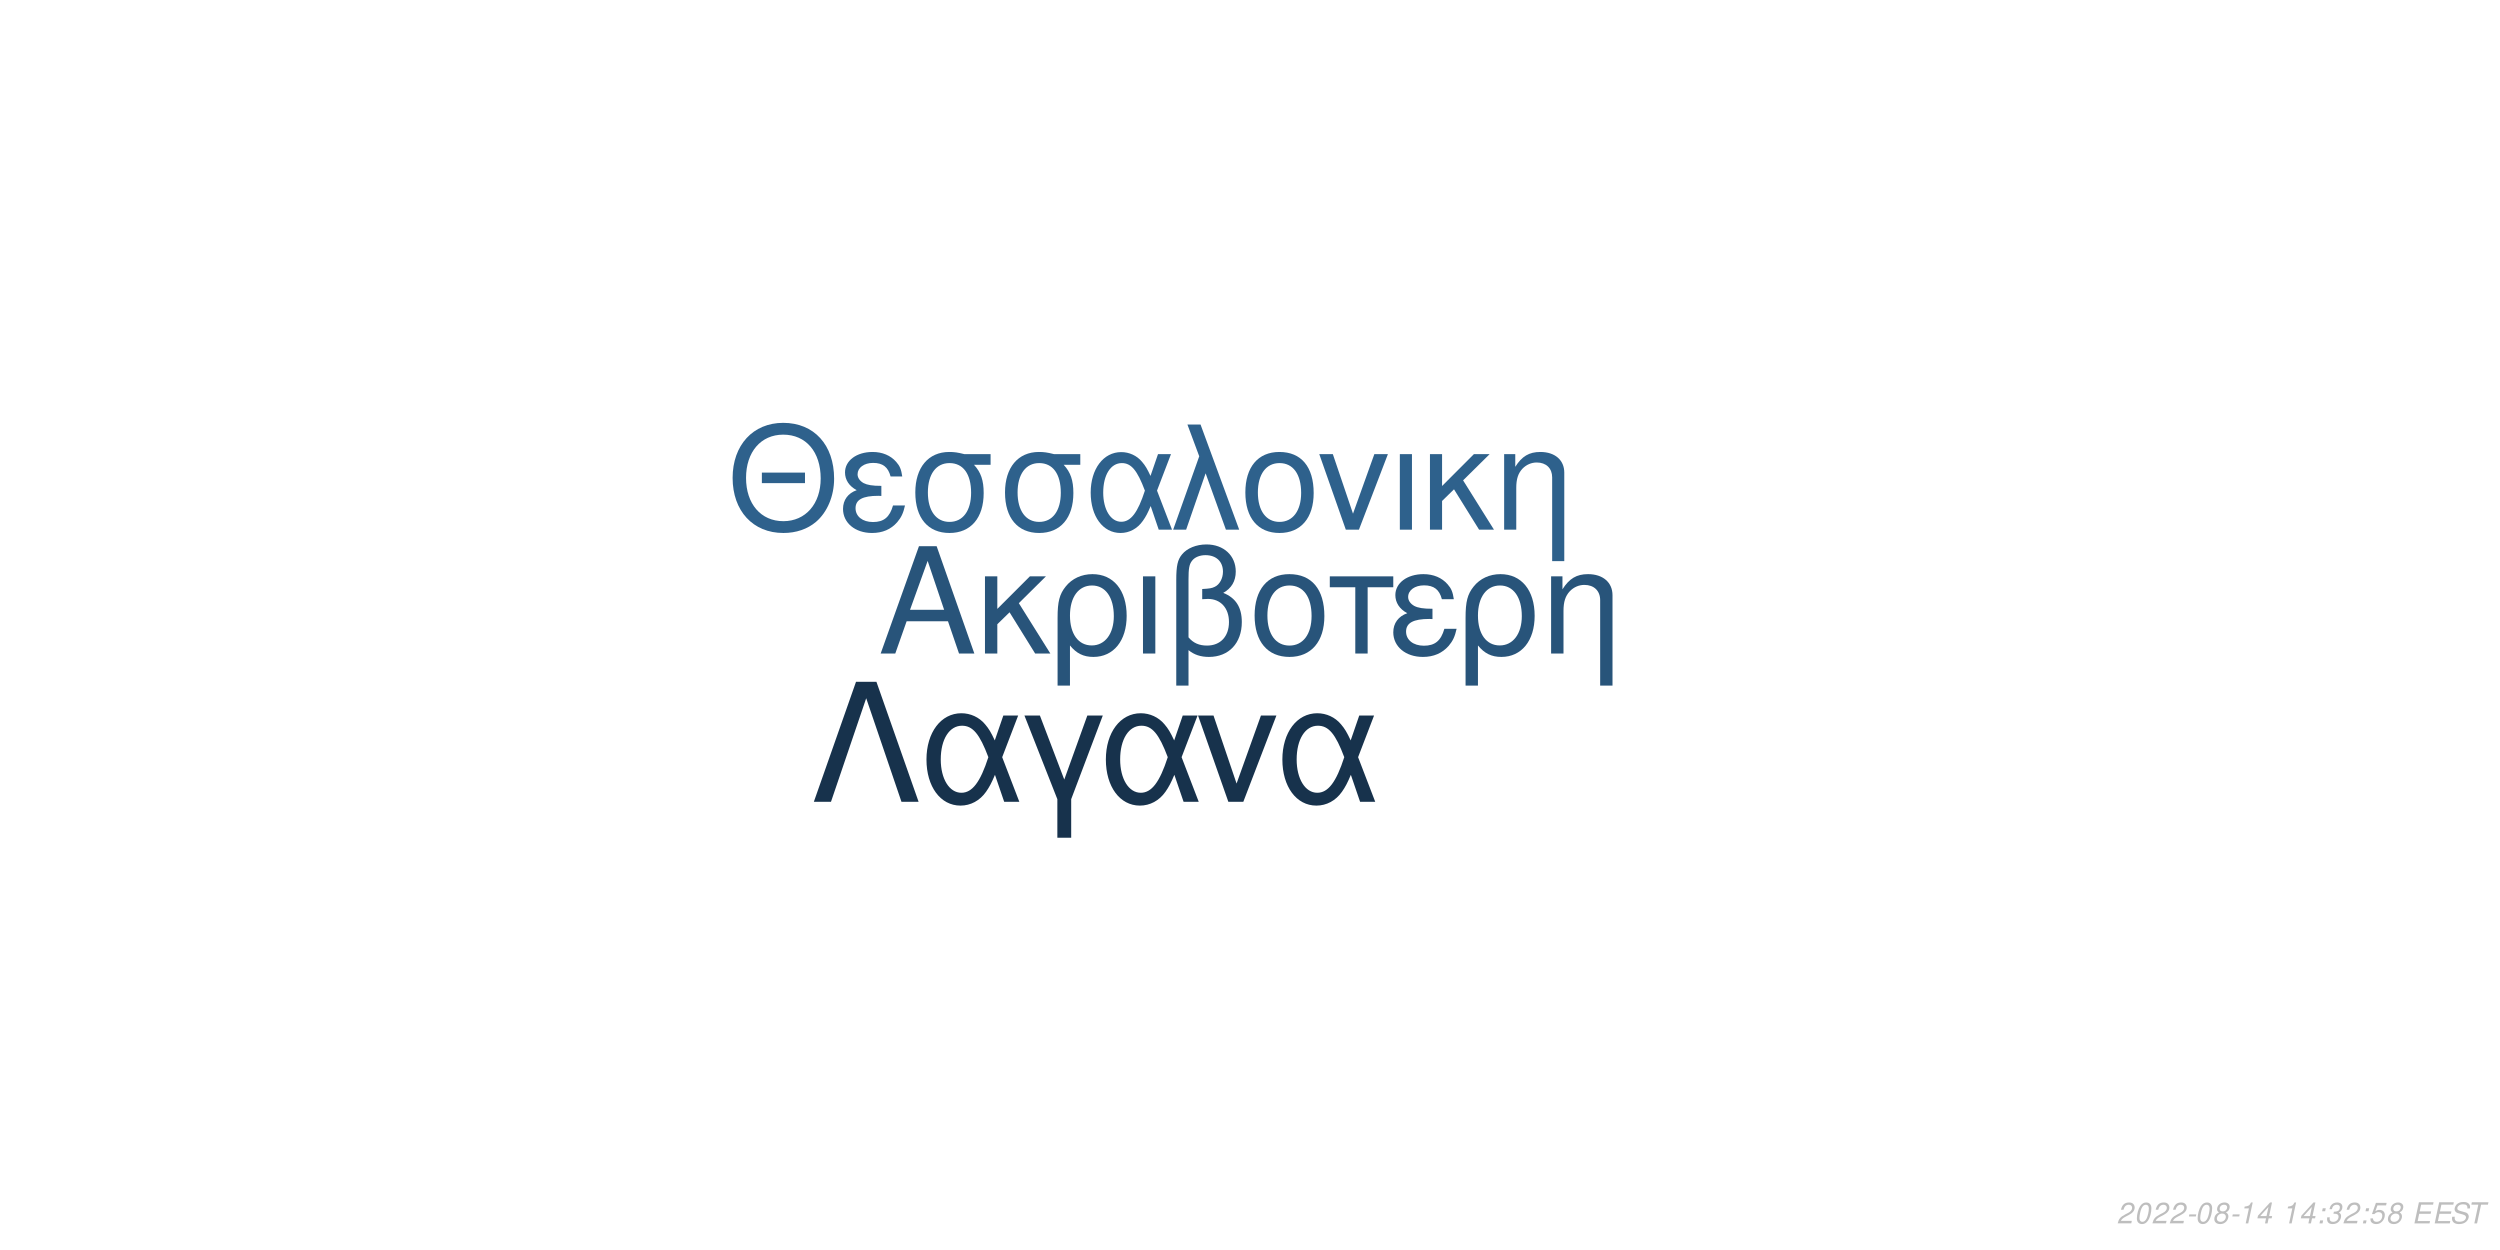
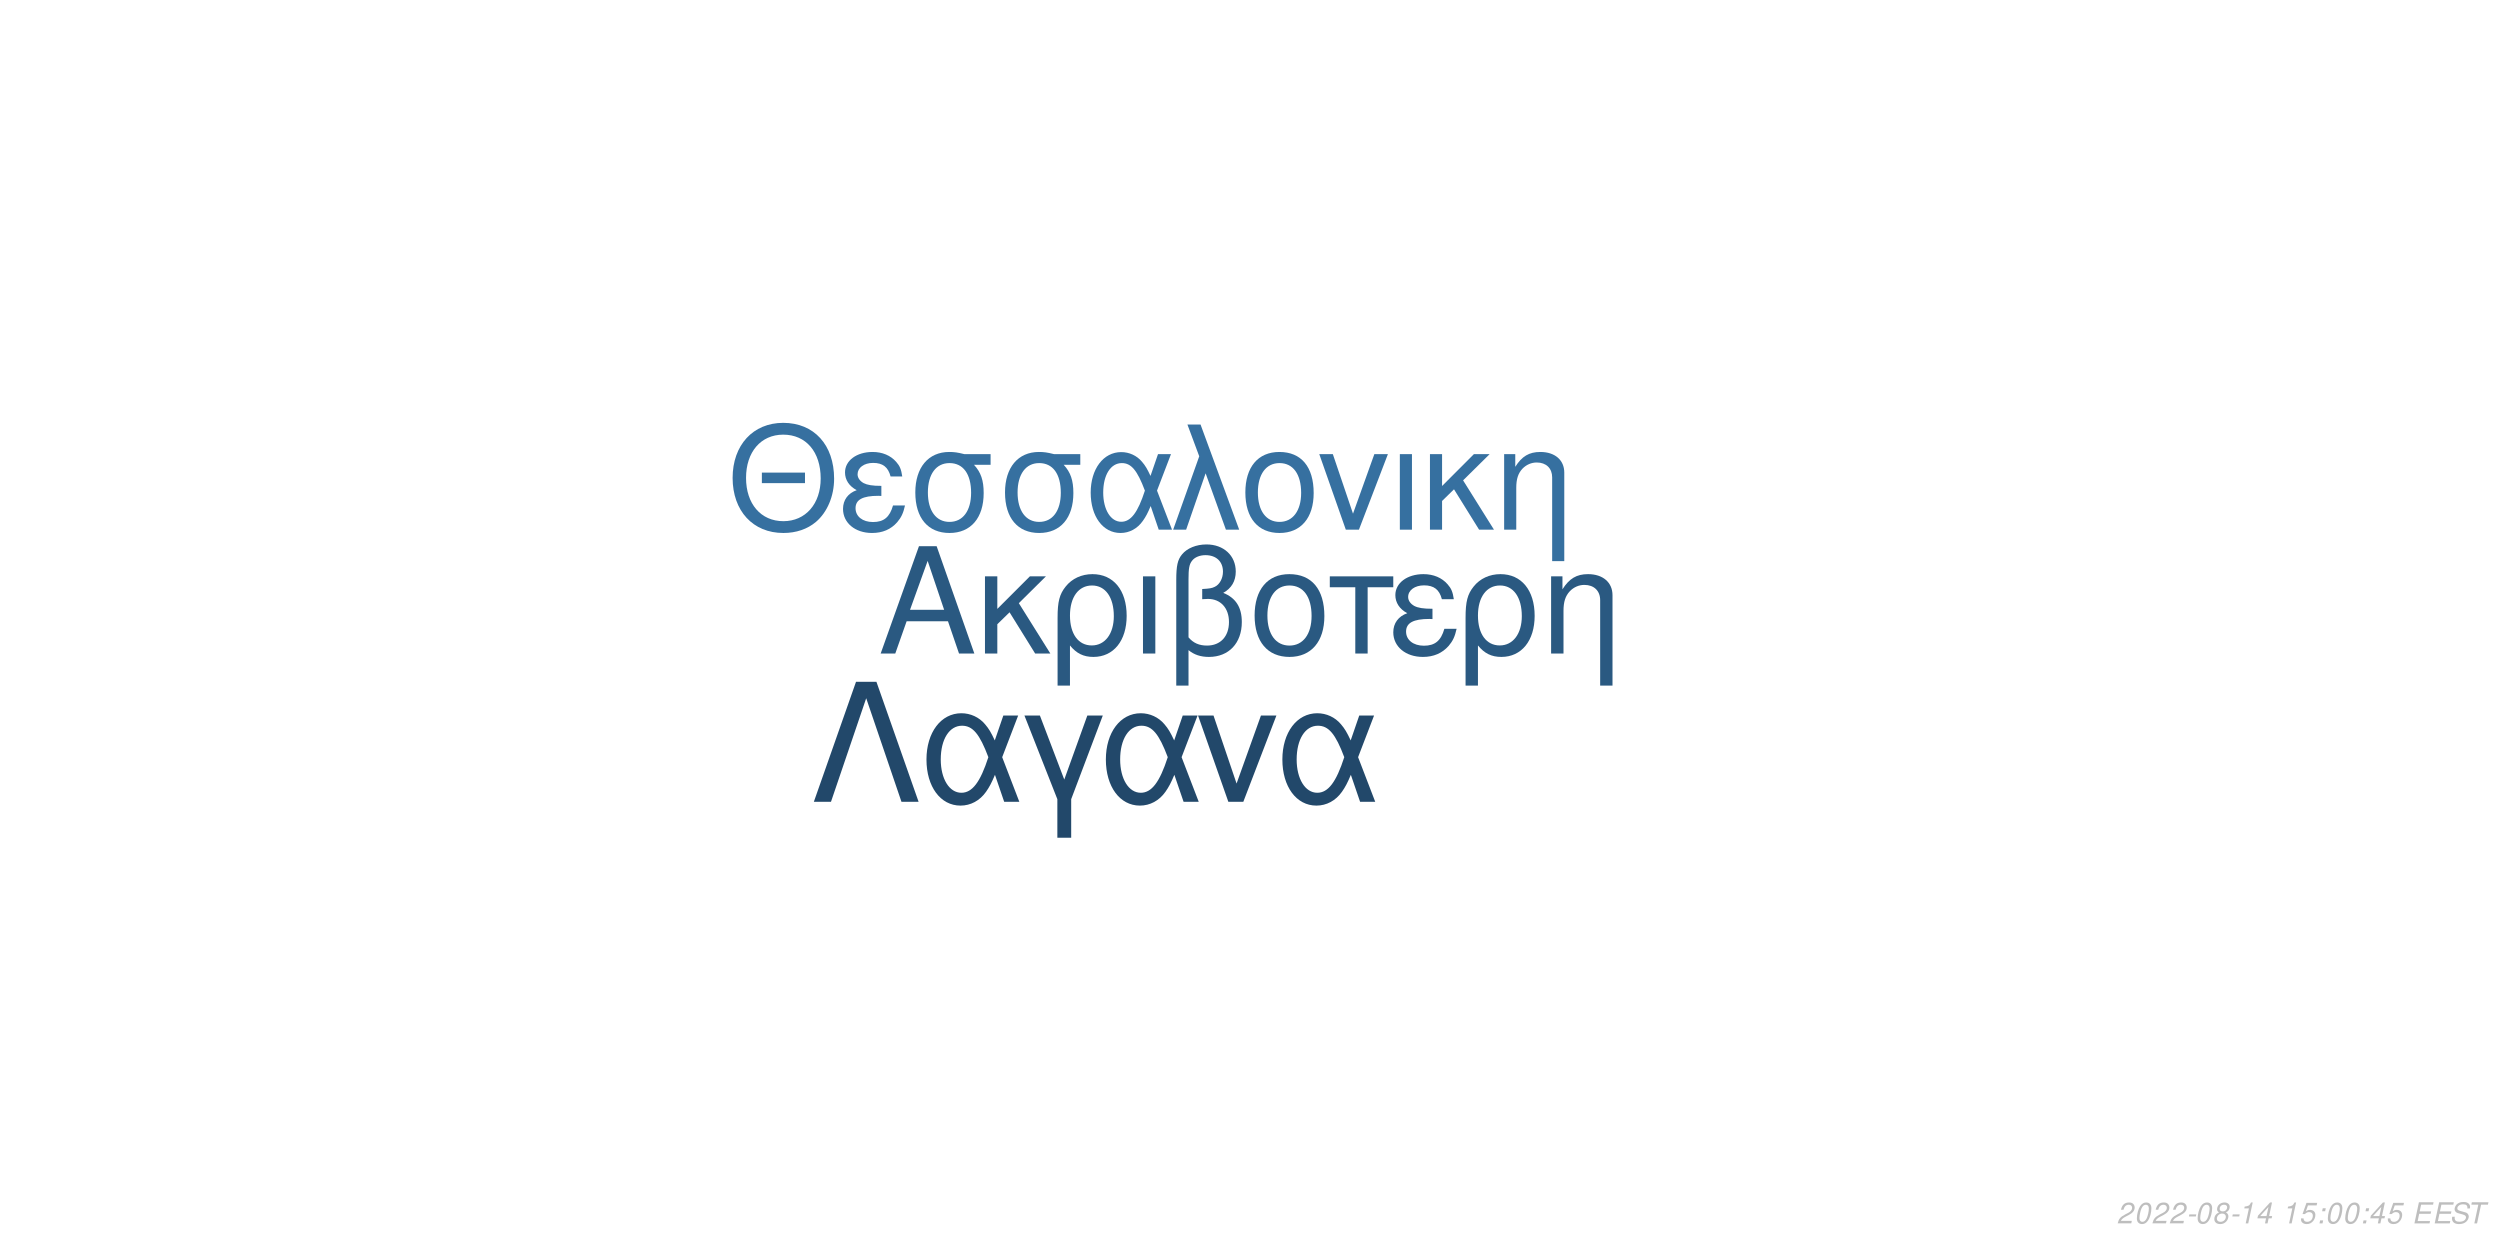
<svg xmlns="http://www.w3.org/2000/svg" xmlns:xlink="http://www.w3.org/1999/xlink" width="864pt" height="432pt" viewBox="0 0 864 432" version="1.1">
  <defs>
    <g>
      <symbol overflow="visible" id="glyph0-0">
        <path style="stroke:none;" d="" />
      </symbol>
      <symbol overflow="visible" id="glyph0-1">
        <path style="stroke:none;" d="M 24.125 -11.141 L 27.938 0 L 33.234 0 L 20.203 -37.094 L 14.094 -37.094 L 0.859 0 L 5.906 0 L 9.828 -11.141 Z M 22.797 -15.109 L 11 -15.109 L 17.094 -32.016 Z M 22.797 -15.109 " />
      </symbol>
      <symbol overflow="visible" id="glyph0-2">
        <path style="stroke:none;" d="M 7.172 -15.422 L 7.172 -26.672 L 2.906 -26.672 L 2.906 0 L 7.172 0 L 7.172 -10.125 L 11.406 -14.25 L 20.25 0 L 25.5 0 L 14.609 -17.406 L 23.969 -26.672 L 18.422 -26.672 Z M 7.172 -15.422 " />
      </symbol>
      <symbol overflow="visible" id="glyph0-3">
        <path style="stroke:none;" d="M 3 11.094 L 7.281 11.094 L 7.281 -2.797 C 9.516 -0.047 11.953 1.172 15.375 1.172 C 22.344 1.172 26.875 -4.422 26.875 -13.031 C 26.875 -21.891 22.297 -27.438 15.062 -27.438 C 11.297 -27.438 7.984 -25.906 5.797 -23.156 C 3.672 -20.516 3 -17.969 3 -12.359 Z M 14.906 -23.516 C 19.547 -23.516 22.438 -19.438 22.438 -12.922 C 22.438 -6.812 19.391 -2.797 14.812 -2.797 C 10.172 -2.797 7.281 -6.766 7.281 -13.125 C 7.281 -19.484 10.234 -23.516 14.906 -23.516 Z M 14.906 -23.516 " />
      </symbol>
      <symbol overflow="visible" id="glyph0-4">
        <path style="stroke:none;" d="M 3.516 0 L 7.781 0 L 7.781 -26.672 L 3.516 -26.672 Z M 3.516 0 " />
      </symbol>
      <symbol overflow="visible" id="glyph0-5">
        <path style="stroke:none;" d="M 4.016 11.094 L 8.25 11.094 L 8.25 -1.172 C 10.172 0.406 12.422 1.172 15.312 1.172 C 22.188 1.172 26.672 -3.609 26.672 -10.891 C 26.672 -15.984 24.578 -19.234 20.25 -20.969 C 23.109 -22.547 24.578 -25.031 24.578 -28.344 C 24.578 -33.844 20.406 -37.703 14.453 -37.703 C 10.938 -37.703 7.734 -36.391 6 -34.25 C 4.484 -32.422 4.016 -30.328 4.016 -25.391 Z M 8.25 -25.656 C 8.25 -29.359 8.5 -30.844 9.469 -32.062 C 10.375 -33.281 12.156 -34 14.094 -34 C 17.812 -34 20.156 -31.812 20.156 -28.297 C 20.156 -25.953 18.984 -23.812 17.297 -23.047 C 16.281 -22.547 15.469 -22.438 12.984 -22.297 L 12.984 -18.781 C 13.734 -18.828 14.344 -18.875 14.969 -18.875 C 19.344 -18.875 22.234 -15.719 22.234 -10.891 C 22.234 -5.906 19.281 -2.75 14.656 -2.75 C 11.953 -2.75 9.922 -3.609 8.25 -5.594 Z M 8.25 -25.656 " />
      </symbol>
      <symbol overflow="visible" id="glyph0-6">
        <path style="stroke:none;" d="M 14.094 -27.438 C 6.562 -27.438 2.094 -22.094 2.094 -13.125 C 2.094 -4.125 6.562 1.172 14.141 1.172 C 21.672 1.172 26.203 -4.172 26.203 -12.922 C 26.203 -22.188 21.828 -27.438 14.094 -27.438 Z M 14.141 -23.516 C 18.938 -23.516 21.781 -19.594 21.781 -12.984 C 21.781 -6.672 18.828 -2.75 14.141 -2.75 C 9.422 -2.75 6.516 -6.672 6.516 -13.125 C 6.516 -19.594 9.422 -23.516 14.141 -23.516 Z M 14.141 -23.516 " />
      </symbol>
      <symbol overflow="visible" id="glyph0-7">
        <path style="stroke:none;" d="M 7.891 0 L 12.156 0 L 12.156 -22.906 L 21.016 -22.906 L 21.016 -26.672 L -0.922 -26.672 L -0.922 -22.906 L 7.891 -22.906 Z M 7.891 0 " />
      </symbol>
      <symbol overflow="visible" id="glyph0-8">
        <path style="stroke:none;" d="M 14.562 -15.469 C 11.344 -15.469 9.562 -15.781 8.297 -16.438 C 6.922 -17.203 6.156 -18.328 6.156 -19.547 C 6.156 -21.891 8.453 -23.562 11.656 -23.562 C 15.062 -23.562 16.953 -22.094 17.812 -18.781 L 21.938 -18.781 C 21.578 -21.266 21.062 -22.5 19.797 -23.922 C 17.812 -26.203 14.906 -27.438 11.453 -27.438 C 5.797 -27.438 1.734 -24.375 1.734 -20.203 C 1.734 -17.609 3.156 -15.375 5.859 -13.938 C 2.797 -12.875 1.016 -10.484 1.016 -7.328 C 1.016 -2.391 5.297 1.172 11.25 1.172 C 14.969 1.172 17.906 -0.109 20.156 -2.641 C 21.578 -4.328 22.297 -5.797 22.906 -8.547 L 18.672 -8.547 C 17.5 -4.422 15.422 -2.703 11.609 -2.703 C 7.938 -2.703 5.438 -4.688 5.438 -7.578 C 5.438 -10.578 7.938 -11.953 13.484 -11.953 C 13.641 -11.953 14.094 -11.953 14.562 -11.906 Z M 14.562 -15.469 " />
      </symbol>
      <symbol overflow="visible" id="glyph0-9">
        <path style="stroke:none;" d="M 3.562 -26.672 L 3.562 0 L 7.844 0 L 7.844 -14.703 C 7.844 -17.906 8.5 -19.891 10.031 -21.531 C 11.406 -22.953 13.188 -23.719 15.062 -23.719 C 18.375 -23.719 20.516 -21.672 20.516 -18.469 L 20.516 11.094 L 24.781 11.094 L 24.781 -20.156 C 24.781 -24.578 21.469 -27.438 16.328 -27.438 C 12.359 -27.438 9.828 -25.906 7.484 -22.188 L 7.484 -26.672 Z M 3.562 -26.672 " />
      </symbol>
      <symbol overflow="visible" id="glyph1-0">
        <path style="stroke:none;" d="" />
      </symbol>
      <symbol overflow="visible" id="glyph1-1">
        <path style="stroke:none;" d="M 26.859 -19.734 L 11.953 -19.734 L 11.953 -16.094 L 26.859 -16.094 Z M 19.328 -36.922 C 8.922 -36.922 1.844 -29.25 1.844 -17.891 C 1.844 -6.484 8.875 1.141 19.391 1.141 C 23.812 1.141 27.703 -0.203 30.641 -2.688 C 34.578 -6.031 36.922 -11.656 36.922 -17.594 C 36.922 -29.297 30 -36.922 19.328 -36.922 Z M 19.328 -32.844 C 27.203 -32.844 32.281 -26.906 32.281 -17.688 C 32.281 -8.922 27.062 -2.938 19.391 -2.938 C 11.609 -2.938 6.484 -8.922 6.484 -17.891 C 6.484 -26.859 11.609 -32.844 19.328 -32.844 Z M 19.328 -32.844 " />
      </symbol>
      <symbol overflow="visible" id="glyph1-2">
        <path style="stroke:none;" d="M 14.25 -15.141 C 11.109 -15.141 9.375 -15.453 8.125 -16.094 C 6.781 -16.844 6.031 -17.938 6.031 -19.141 C 6.031 -21.422 8.266 -23.078 11.406 -23.078 C 14.75 -23.078 16.594 -21.625 17.438 -18.391 L 21.469 -18.391 C 21.125 -20.828 20.625 -22.031 19.391 -23.422 C 17.438 -25.656 14.594 -26.859 11.219 -26.859 C 5.688 -26.859 1.688 -23.875 1.688 -19.781 C 1.688 -17.234 3.094 -15.047 5.734 -13.656 C 2.734 -12.609 1 -10.266 1 -7.172 C 1 -2.344 5.188 1.141 11.016 1.141 C 14.656 1.141 17.547 -0.094 19.734 -2.594 C 21.125 -4.234 21.828 -5.688 22.422 -8.375 L 18.281 -8.375 C 17.141 -4.328 15.094 -2.641 11.359 -2.641 C 7.766 -2.641 5.328 -4.578 5.328 -7.422 C 5.328 -10.359 7.766 -11.703 13.203 -11.703 C 13.359 -11.703 13.797 -11.703 14.25 -11.656 Z M 14.25 -15.141 " />
      </symbol>
      <symbol overflow="visible" id="glyph1-3">
        <path style="stroke:none;" d="M 29 -26.109 L 19.938 -26.109 C 17.594 -26.703 16.438 -26.859 14.703 -26.859 C 7.469 -26.859 2.984 -21.469 2.984 -12.859 C 2.984 -4.031 7.375 1.141 14.797 1.141 C 22.172 1.141 26.609 -4.078 26.609 -12.656 C 26.609 -17.047 25.656 -19.828 23.266 -22.422 L 29 -22.422 Z M 14.797 -23.016 C 19.531 -23.016 22.266 -19.234 22.266 -12.75 C 22.266 -6.531 19.438 -2.688 14.797 -2.688 C 10.172 -2.688 7.328 -6.531 7.328 -12.859 C 7.328 -19.188 10.172 -23.016 14.797 -23.016 Z M 14.797 -23.016 " />
      </symbol>
      <symbol overflow="visible" id="glyph1-4">
        <path style="stroke:none;" d="M 29.344 -26.109 L 24.859 -26.109 L 22.266 -18.578 C 21.125 -21.031 20.484 -22.125 19.328 -23.469 C 17.547 -25.609 14.906 -26.812 12.156 -26.812 C 5.984 -26.812 1.594 -20.984 1.594 -12.812 C 1.594 -4.578 5.828 1.141 11.906 1.141 C 14.953 1.141 17.734 -0.344 19.625 -3.047 C 20.672 -4.531 21.281 -5.688 22.328 -8.172 L 25.109 0 L 29.703 0 L 24.516 -13.5 Z M 20.328 -13.5 C 17.891 -5.922 15.453 -2.734 12.156 -2.734 C 8.516 -2.734 5.922 -6.922 5.922 -12.812 C 5.922 -18.938 8.516 -23.016 12.359 -23.016 C 15.594 -23.016 17.688 -20.531 20.328 -13.5 Z M 20.328 -13.5 " />
      </symbol>
      <symbol overflow="visible" id="glyph1-5">
        <path style="stroke:none;" d="M 1.094 0 L 5.578 0 L 12.312 -19.484 L 19.328 0 L 23.922 0 L 10.562 -36.328 L 6.031 -36.328 L 10.109 -25.359 Z M 1.094 0 " />
      </symbol>
      <symbol overflow="visible" id="glyph1-6">
        <path style="stroke:none;" d="M 13.797 -26.859 C 6.422 -26.859 2.047 -21.625 2.047 -12.859 C 2.047 -4.031 6.422 1.141 13.859 1.141 C 21.234 1.141 25.656 -4.078 25.656 -12.656 C 25.656 -21.719 21.375 -26.859 13.797 -26.859 Z M 13.859 -23.016 C 18.531 -23.016 21.328 -19.188 21.328 -12.703 C 21.328 -6.531 18.438 -2.688 13.859 -2.688 C 9.219 -2.688 6.375 -6.531 6.375 -12.859 C 6.375 -19.188 9.219 -23.016 13.859 -23.016 Z M 13.859 -23.016 " />
      </symbol>
      <symbol overflow="visible" id="glyph1-7">
        <path style="stroke:none;" d="M 14.297 0 L 24.312 -26.109 L 19.625 -26.109 L 12.25 -5.531 L 5.281 -26.109 L 0.594 -26.109 L 9.766 0 Z M 14.297 0 " />
      </symbol>
      <symbol overflow="visible" id="glyph1-8">
        <path style="stroke:none;" d="M 3.438 0 L 7.625 0 L 7.625 -26.109 L 3.438 -26.109 Z M 3.438 0 " />
      </symbol>
      <symbol overflow="visible" id="glyph1-9">
        <path style="stroke:none;" d="M 7.031 -15.094 L 7.031 -26.109 L 2.844 -26.109 L 2.844 0 L 7.031 0 L 7.031 -9.922 L 11.156 -13.953 L 19.828 0 L 24.969 0 L 14.297 -17.047 L 23.469 -26.109 L 18.031 -26.109 Z M 7.031 -15.094 " />
      </symbol>
      <symbol overflow="visible" id="glyph1-10">
        <path style="stroke:none;" d="M 3.484 -26.109 L 3.484 0 L 7.672 0 L 7.672 -14.406 C 7.672 -17.547 8.328 -19.484 9.812 -21.078 C 11.156 -22.469 12.906 -23.219 14.75 -23.219 C 17.984 -23.219 20.078 -21.234 20.078 -18.094 L 20.078 10.859 L 24.266 10.859 L 24.266 -19.734 C 24.266 -24.062 21.031 -26.859 16 -26.859 C 12.109 -26.859 9.609 -25.359 7.328 -21.719 L 7.328 -26.109 Z M 3.484 -26.109 " />
      </symbol>
      <symbol overflow="visible" id="glyph2-0">
        <path style="stroke:none;" d="" />
      </symbol>
      <symbol overflow="visible" id="glyph2-1">
        <path style="stroke:none;" d="M 22.531 -41.484 L 15.484 -41.484 L 0.906 0 L 6.828 0 L 19 -35.797 L 31.188 0 L 37.109 0 Z M 22.531 -41.484 " />
      </symbol>
      <symbol overflow="visible" id="glyph2-2">
        <path style="stroke:none;" d="M 33.516 -29.812 L 28.391 -29.812 L 25.438 -21.219 C 24.125 -24.016 23.391 -25.266 22.078 -26.797 C 20.031 -29.25 17.016 -30.609 13.891 -30.609 C 6.828 -30.609 1.828 -23.953 1.828 -14.625 C 1.828 -5.234 6.656 1.312 13.594 1.312 C 17.078 1.312 20.266 -0.391 22.422 -3.469 C 23.609 -5.172 24.297 -6.484 25.5 -9.328 L 28.688 0 L 33.922 0 L 28 -15.422 Z M 23.219 -15.422 C 20.422 -6.766 17.641 -3.125 13.891 -3.125 C 9.734 -3.125 6.766 -7.906 6.766 -14.625 C 6.766 -21.625 9.734 -26.297 14.109 -26.297 C 17.812 -26.297 20.203 -23.453 23.219 -15.422 Z M 23.219 -15.422 " />
      </symbol>
      <symbol overflow="visible" id="glyph2-3">
        <path style="stroke:none;" d="M 12.062 12.406 L 16.844 12.406 L 16.844 -0.906 L 27.766 -29.812 L 22.422 -29.812 L 14.453 -7.688 L 6.031 -29.812 L 0.688 -29.812 L 12.062 -0.906 Z M 12.062 12.406 " />
      </symbol>
      <symbol overflow="visible" id="glyph2-4">
        <path style="stroke:none;" d="M 16.328 0 L 27.766 -29.812 L 22.422 -29.812 L 14 -6.312 L 6.031 -29.812 L 0.688 -29.812 L 11.156 0 Z M 16.328 0 " />
      </symbol>
      <symbol overflow="visible" id="glyph3-0">
        <path style="stroke:none;" d="" />
      </symbol>
      <symbol overflow="visible" id="glyph3-1">
        <path style="stroke:none;" d="M 5.234 -0.875 L 1.469 -0.875 C 1.641 -1.375 2.203 -1.891 3.109 -2.344 L 4.234 -2.938 C 5.562 -3.625 6.219 -4.469 6.219 -5.484 C 6.219 -5.938 6.062 -6.359 5.797 -6.656 C 5.469 -7.047 4.984 -7.234 4.312 -7.234 C 2.766 -7.234 1.891 -6.453 1.484 -4.734 L 2.375 -4.734 C 2.484 -5.188 2.609 -5.484 2.797 -5.75 C 3.094 -6.203 3.609 -6.453 4.188 -6.453 C 4.891 -6.453 5.344 -6.031 5.344 -5.375 C 5.344 -4.703 4.859 -4.094 4.016 -3.656 L 2.984 -3.125 C 1.234 -2.188 0.797 -1.656 0.344 -0.016 L 5.047 -0.016 Z M 5.234 -0.875 " />
      </symbol>
      <symbol overflow="visible" id="glyph3-2">
        <path style="stroke:none;" d="M 4.203 -7.234 C 3.375 -7.234 2.688 -6.812 2.125 -5.984 C 1.484 -5.047 0.984 -3.188 0.984 -1.734 C 0.984 -1.109 1.172 -0.562 1.484 -0.266 C 1.797 0.047 2.281 0.234 2.766 0.234 C 3.625 0.234 4.281 -0.156 4.859 -1.016 C 5.516 -1.953 6 -3.797 6 -5.266 C 6 -6.5 5.328 -7.234 4.203 -7.234 Z M 4.094 -6.453 C 4.734 -6.453 5.125 -5.984 5.125 -5.156 C 5.125 -4.203 4.781 -2.625 4.406 -1.812 C 3.984 -0.938 3.516 -0.547 2.875 -0.547 C 2.25 -0.547 1.875 -1.031 1.875 -1.828 C 1.875 -2.797 2.203 -4.344 2.594 -5.203 C 2.984 -6.047 3.453 -6.453 4.094 -6.453 Z M 4.094 -6.453 " />
      </symbol>
      <symbol overflow="visible" id="glyph3-3">
        <path style="stroke:none;" d="M 3.516 -3.125 L 1.125 -3.125 L 0.969 -2.406 L 3.359 -2.406 Z M 3.516 -3.125 " />
      </symbol>
      <symbol overflow="visible" id="glyph3-4">
        <path style="stroke:none;" d="M 4.766 -3.797 C 5.078 -3.969 5.234 -4.078 5.438 -4.234 C 5.812 -4.594 6.062 -5.172 6.062 -5.734 C 6.062 -6.625 5.344 -7.234 4.266 -7.234 C 2.812 -7.234 1.703 -6.219 1.703 -4.875 C 1.703 -4.406 1.875 -4.125 2.359 -3.812 C 1.297 -3.312 0.75 -2.516 0.75 -1.469 C 0.75 -0.438 1.547 0.234 2.812 0.234 C 3.656 0.234 4.359 -0.094 4.938 -0.734 C 5.359 -1.234 5.609 -1.859 5.609 -2.438 C 5.609 -3.047 5.312 -3.516 4.766 -3.797 Z M 4.109 -6.453 C 4.797 -6.453 5.188 -6.125 5.188 -5.578 C 5.188 -5.266 5.062 -4.922 4.859 -4.672 C 4.562 -4.312 4.188 -4.156 3.656 -4.156 C 2.984 -4.156 2.594 -4.453 2.594 -4.984 C 2.594 -5.859 3.203 -6.453 4.109 -6.453 Z M 3.453 -3.406 C 4.234 -3.406 4.734 -2.984 4.734 -2.312 C 4.734 -1.312 3.922 -0.547 2.875 -0.547 C 2.125 -0.547 1.625 -0.969 1.625 -1.625 C 1.625 -2.609 2.438 -3.406 3.453 -3.406 Z M 3.453 -3.406 " />
      </symbol>
      <symbol overflow="visible" id="glyph3-5">
        <path style="stroke:none;" d="M 3.703 -5.188 L 2.594 0 L 3.469 0 L 5.016 -7.234 L 4.438 -7.234 C 3.906 -6.156 3.688 -6.016 2.234 -5.812 L 2.109 -5.188 Z M 3.703 -5.188 " />
      </symbol>
      <symbol overflow="visible" id="glyph3-6">
        <path style="stroke:none;" d="M 3.625 -1.75 L 3.266 0 L 4.141 0 L 4.516 -1.75 L 5.562 -1.75 L 5.734 -2.531 L 4.688 -2.531 L 5.688 -7.234 L 5.016 -7.234 L 0.844 -2.672 L 0.641 -1.75 Z M 3.797 -2.531 L 1.594 -2.531 L 4.469 -5.703 Z M 3.797 -2.531 " />
      </symbol>
      <symbol overflow="visible" id="glyph3-7">
        <path style="stroke:none;" d="" />
      </symbol>
      <symbol overflow="visible" id="glyph3-8">
+         <path style="stroke:none;" d="M 6.297 -7.094 L 2.594 -7.094 L 1.234 -3.234 L 2.047 -3.234 C 2.656 -3.766 2.938 -3.906 3.531 -3.906 C 4.328 -3.906 4.797 -3.453 4.797 -2.688 C 4.797 -1.438 3.969 -0.547 2.828 -0.547 C 2.031 -0.547 1.609 -0.938 1.578 -1.734 L 0.703 -1.734 L 0.703 -1.516 C 0.703 -0.938 0.844 -0.547 1.188 -0.266 C 1.562 0.062 2.078 0.234 2.703 0.234 C 3.656 0.234 4.391 -0.156 4.984 -0.922 C 5.422 -1.5 5.672 -2.234 5.672 -2.953 C 5.672 -4 4.938 -4.672 3.812 -4.672 C 3.328 -4.672 2.906 -4.547 2.406 -4.234 L 3.109 -6.219 L 6.109 -6.219 Z M 6.297 -7.094 " />
+       </symbol>
+       <symbol overflow="visible" id="glyph3-9">
        <path style="stroke:none;" d="M 2.359 -1.031 L 1.312 -1.031 L 1.094 0 L 2.141 0 Z M 3.266 -5.234 L 2.219 -5.234 L 2 -4.203 L 3.047 -4.203 Z M 3.266 -5.234 " />
      </symbol>
-       <symbol overflow="visible" id="glyph3-9">
-         <path style="stroke:none;" d="M 2.922 -3.312 C 3.125 -3.344 3.234 -3.344 3.375 -3.344 C 4.203 -3.344 4.688 -3 4.688 -2.406 C 4.688 -1.312 3.906 -0.547 2.781 -0.547 C 2.047 -0.547 1.594 -0.938 1.594 -1.562 C 1.594 -1.719 1.609 -1.844 1.656 -2.094 L 0.766 -2.094 C 0.734 -1.797 0.719 -1.641 0.719 -1.469 C 0.719 -0.375 1.406 0.234 2.641 0.234 C 3.547 0.234 4.297 -0.078 4.812 -0.656 C 5.266 -1.156 5.562 -1.875 5.562 -2.547 C 5.562 -3.125 5.344 -3.453 4.797 -3.734 C 5.641 -4.234 6.016 -4.844 6.016 -5.734 C 6.016 -6.656 5.312 -7.234 4.203 -7.234 C 3.375 -7.234 2.672 -6.938 2.188 -6.375 C 1.891 -6.031 1.703 -5.641 1.516 -4.906 L 2.391 -4.906 C 2.5 -5.359 2.594 -5.594 2.734 -5.812 C 3.047 -6.234 3.516 -6.453 4.078 -6.453 C 4.734 -6.453 5.141 -6.125 5.141 -5.578 C 5.141 -5.188 5.016 -4.797 4.797 -4.547 C 4.516 -4.234 4 -4.062 3.266 -4.062 L 3.078 -4.062 Z M 2.922 -3.312 " />
-       </symbol>
      <symbol overflow="visible" id="glyph3-10">
-         <path style="stroke:none;" d="M 6.297 -7.094 L 2.594 -7.094 L 1.234 -3.234 L 2.047 -3.234 C 2.656 -3.766 2.938 -3.906 3.531 -3.906 C 4.328 -3.906 4.797 -3.453 4.797 -2.688 C 4.797 -1.438 3.969 -0.547 2.828 -0.547 C 2.031 -0.547 1.609 -0.938 1.578 -1.734 L 0.703 -1.734 L 0.703 -1.516 C 0.703 -0.938 0.844 -0.547 1.188 -0.266 C 1.562 0.062 2.078 0.234 2.703 0.234 C 3.656 0.234 4.391 -0.156 4.984 -0.922 C 5.422 -1.5 5.672 -2.234 5.672 -2.953 C 5.672 -4 4.938 -4.672 3.812 -4.672 C 3.328 -4.672 2.906 -4.547 2.406 -4.234 L 3.109 -6.219 L 6.109 -6.219 Z M 6.297 -7.094 " />
+         <path style="stroke:none;" d="M 2.547 -3.312 L 6.5 -3.312 L 6.688 -4.141 L 2.719 -4.141 L 3.219 -6.469 L 7.344 -6.469 L 7.516 -7.297 L 2.453 -7.297 L 0.906 0 L 6.125 0 L 6.297 -0.812 L 2.016 -0.812 Z M 2.547 -3.312 " />
      </symbol>
      <symbol overflow="visible" id="glyph3-11">
-         <path style="stroke:none;" d="M 2.547 -3.312 L 6.5 -3.312 L 6.688 -4.141 L 2.719 -4.141 L 3.219 -6.469 L 7.344 -6.469 L 7.516 -7.297 L 2.453 -7.297 L 0.906 0 L 6.125 0 L 6.297 -0.812 L 2.016 -0.812 Z M 2.547 -3.312 " />
+         <path style="stroke:none;" d="M 7.062 -5.156 C 7.125 -5.438 7.141 -5.562 7.141 -5.703 C 7.141 -6.156 6.938 -6.594 6.594 -6.891 C 6.188 -7.25 5.656 -7.406 4.875 -7.406 C 3.844 -7.406 3.047 -7.125 2.5 -6.562 C 2.094 -6.141 1.781 -5.438 1.781 -4.922 C 1.781 -4.297 2.219 -3.766 2.891 -3.562 L 4.594 -3.094 C 5.406 -2.859 5.734 -2.578 5.734 -2.094 C 5.734 -1.781 5.547 -1.406 5.266 -1.141 C 4.844 -0.766 4.266 -0.578 3.453 -0.578 C 2.328 -0.578 1.812 -0.984 1.812 -1.906 C 1.812 -2.047 1.812 -2.125 1.844 -2.312 L 0.984 -2.312 C 0.906 -2.062 0.891 -1.906 0.891 -1.688 C 0.891 -0.484 1.797 0.234 3.297 0.234 C 4.359 0.234 5.234 -0.062 5.812 -0.609 C 6.344 -1.078 6.688 -1.797 6.688 -2.375 C 6.688 -2.641 6.609 -2.906 6.453 -3.156 C 6.234 -3.5 5.938 -3.703 5.469 -3.828 L 3.75 -4.312 C 2.984 -4.547 2.734 -4.734 2.734 -5.188 C 2.734 -5.547 2.875 -5.844 3.188 -6.109 C 3.547 -6.438 4.031 -6.594 4.703 -6.594 C 5.266 -6.594 5.688 -6.484 5.906 -6.297 C 6.094 -6.125 6.219 -5.797 6.219 -5.516 C 6.219 -5.422 6.203 -5.344 6.188 -5.156 Z M 7.062 -5.156 " />
      </symbol>
      <symbol overflow="visible" id="glyph3-12">
-         <path style="stroke:none;" d="M 7.062 -5.156 C 7.125 -5.438 7.141 -5.562 7.141 -5.703 C 7.141 -6.156 6.938 -6.594 6.594 -6.891 C 6.188 -7.25 5.656 -7.406 4.875 -7.406 C 3.844 -7.406 3.047 -7.125 2.5 -6.562 C 2.094 -6.141 1.781 -5.438 1.781 -4.922 C 1.781 -4.297 2.219 -3.766 2.891 -3.562 L 4.594 -3.094 C 5.406 -2.859 5.734 -2.578 5.734 -2.094 C 5.734 -1.781 5.547 -1.406 5.266 -1.141 C 4.844 -0.766 4.266 -0.578 3.453 -0.578 C 2.328 -0.578 1.812 -0.984 1.812 -1.906 C 1.812 -2.047 1.812 -2.125 1.844 -2.312 L 0.984 -2.312 C 0.906 -2.062 0.891 -1.906 0.891 -1.688 C 0.891 -0.484 1.797 0.234 3.297 0.234 C 4.359 0.234 5.234 -0.062 5.812 -0.609 C 6.344 -1.078 6.688 -1.797 6.688 -2.375 C 6.688 -2.641 6.609 -2.906 6.453 -3.156 C 6.234 -3.5 5.938 -3.703 5.469 -3.828 L 3.75 -4.312 C 2.984 -4.547 2.734 -4.734 2.734 -5.188 C 2.734 -5.547 2.875 -5.844 3.188 -6.109 C 3.547 -6.438 4.031 -6.594 4.703 -6.594 C 5.266 -6.594 5.688 -6.484 5.906 -6.297 C 6.094 -6.125 6.219 -5.797 6.219 -5.516 C 6.219 -5.422 6.203 -5.344 6.188 -5.156 Z M 7.062 -5.156 " />
-       </symbol>
-       <symbol overflow="visible" id="glyph3-13">
        <path style="stroke:none;" d="M 4.938 -6.469 L 7.312 -6.469 L 7.484 -7.297 L 1.75 -7.297 L 1.578 -6.469 L 3.984 -6.469 L 2.609 0 L 3.547 0 Z M 4.938 -6.469 " />
      </symbol>
    </g>
  </defs>
  <g id="surface1">
    <rect x="0" y="0" width="864" height="432" style="fill:rgb(100%,100%,100%);fill-opacity:1;stroke:none;" />
-     <g style="fill:rgb(15.686%,32.941%,47.843%);fill-opacity:1;">
+     <g style="fill:rgb(16.471%,34.902%,50.588%);fill-opacity:1;">
      <use xlink:href="#glyph0-1" x="303.5" y="225.861" />
      <use xlink:href="#glyph0-2" x="337.5" y="225.861" />
      <use xlink:href="#glyph0-3" x="362.5" y="225.861" />
      <use xlink:href="#glyph0-4" x="391.5" y="225.861" />
      <use xlink:href="#glyph0-5" x="402.5" y="225.861" />
      <use xlink:href="#glyph0-6" x="431.5" y="225.861" />
      <use xlink:href="#glyph0-7" x="460.5" y="225.861" />
      <use xlink:href="#glyph0-8" x="480.5" y="225.861" />
      <use xlink:href="#glyph0-3" x="503.5" y="225.861" />
      <use xlink:href="#glyph0-9" x="532.5" y="225.861" />
    </g>
-     <g style="fill:rgb(18.039%,38.039%,54.902%);fill-opacity:1;">
+     <g style="fill:rgb(21.176%,43.922%,62.745%);fill-opacity:1;">
      <use xlink:href="#glyph1-1" x="251.348" y="183.058" />
      <use xlink:href="#glyph1-2" x="290.348" y="183.058" />
      <use xlink:href="#glyph1-3" x="313.348" y="183.058" />
      <use xlink:href="#glyph1-3" x="344.348" y="183.058" />
      <use xlink:href="#glyph1-4" x="375.348" y="183.058" />
      <use xlink:href="#glyph1-5" x="404.348" y="183.058" />
      <use xlink:href="#glyph1-6" x="428.348" y="183.058" />
      <use xlink:href="#glyph1-7" x="455.348" y="183.058" />
      <use xlink:href="#glyph1-8" x="480.348" y="183.058" />
      <use xlink:href="#glyph1-9" x="491.348" y="183.058" />
      <use xlink:href="#glyph1-10" x="516.348" y="183.058" />
    </g>
-     <g style="fill:rgb(9.02%,19.608%,29.804%);fill-opacity:1;">
+     <g style="fill:rgb(13.333%,28.235%,41.569%);fill-opacity:1;">
      <use xlink:href="#glyph2-1" x="280.359" y="277.105" />
      <use xlink:href="#glyph2-2" x="318.359" y="277.105" />
      <use xlink:href="#glyph2-3" x="353.359" y="277.105" />
      <use xlink:href="#glyph2-2" x="380.359" y="277.105" />
      <use xlink:href="#glyph2-4" x="413.359" y="277.105" />
      <use xlink:href="#glyph2-2" x="441.359" y="277.105" />
    </g>
    <g style="fill:rgb(74.51%,74.51%,74.51%);fill-opacity:1;">
      <use xlink:href="#glyph3-1" x="731.52" y="422.81" />
      <use xlink:href="#glyph3-2" x="737.52" y="422.81" />
      <use xlink:href="#glyph3-1" x="743.52" y="422.81" />
      <use xlink:href="#glyph3-1" x="749.52" y="422.81" />
      <use xlink:href="#glyph3-3" x="755.52" y="422.81" />
      <use xlink:href="#glyph3-2" x="758.52" y="422.81" />
      <use xlink:href="#glyph3-4" x="764.52" y="422.81" />
      <use xlink:href="#glyph3-3" x="770.52" y="422.81" />
      <use xlink:href="#glyph3-5" x="773.52" y="422.81" />
      <use xlink:href="#glyph3-6" x="779.52" y="422.81" />
      <use xlink:href="#glyph3-7" x="785.52" y="422.81" />
      <use xlink:href="#glyph3-5" x="788.52" y="422.81" />
-       <use xlink:href="#glyph3-6" x="794.52" y="422.81" />
-       <use xlink:href="#glyph3-8" x="800.52" y="422.81" />
-       <use xlink:href="#glyph3-9" x="803.52" y="422.81" />
-       <use xlink:href="#glyph3-1" x="809.52" y="422.81" />
-       <use xlink:href="#glyph3-8" x="815.52" y="422.81" />
-       <use xlink:href="#glyph3-10" x="818.52" y="422.81" />
-       <use xlink:href="#glyph3-4" x="824.52" y="422.81" />
+       <use xlink:href="#glyph3-8" x="794.52" y="422.81" />
+       <use xlink:href="#glyph3-9" x="800.52" y="422.81" />
+       <use xlink:href="#glyph3-2" x="803.52" y="422.81" />
+       <use xlink:href="#glyph3-2" x="809.52" y="422.81" />
+       <use xlink:href="#glyph3-9" x="815.52" y="422.81" />
+       <use xlink:href="#glyph3-6" x="818.52" y="422.81" />
+       <use xlink:href="#glyph3-8" x="824.52" y="422.81" />
      <use xlink:href="#glyph3-7" x="830.52" y="422.81" />
-       <use xlink:href="#glyph3-11" x="833.52" y="422.81" />
-       <use xlink:href="#glyph3-11" x="840.52" y="422.81" />
-       <use xlink:href="#glyph3-12" x="846.52" y="422.81" />
-       <use xlink:href="#glyph3-13" x="852.52" y="422.81" />
+       <use xlink:href="#glyph3-10" x="833.52" y="422.81" />
+       <use xlink:href="#glyph3-10" x="840.52" y="422.81" />
+       <use xlink:href="#glyph3-11" x="846.52" y="422.81" />
+       <use xlink:href="#glyph3-12" x="852.52" y="422.81" />
    </g>
  </g>
</svg>
